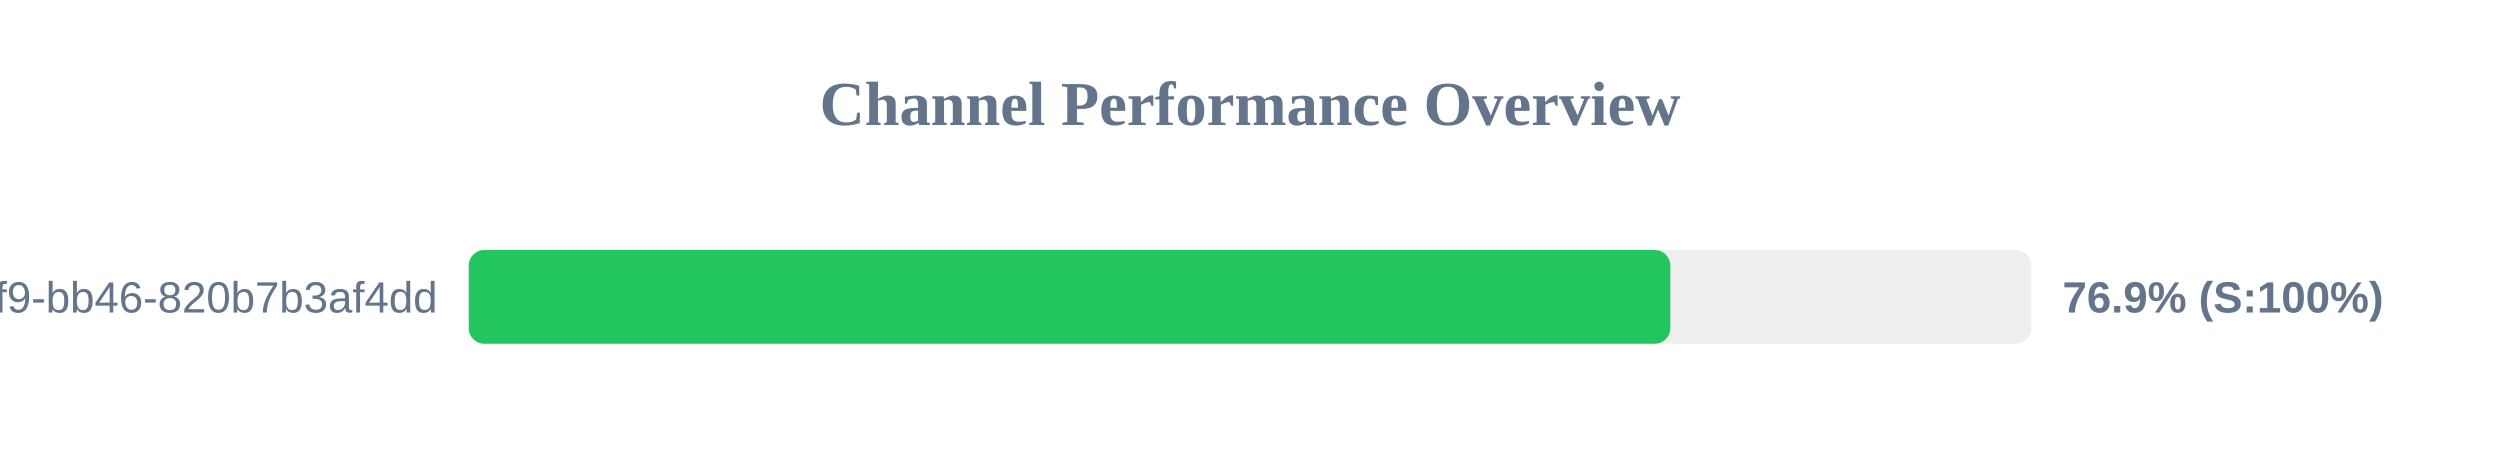
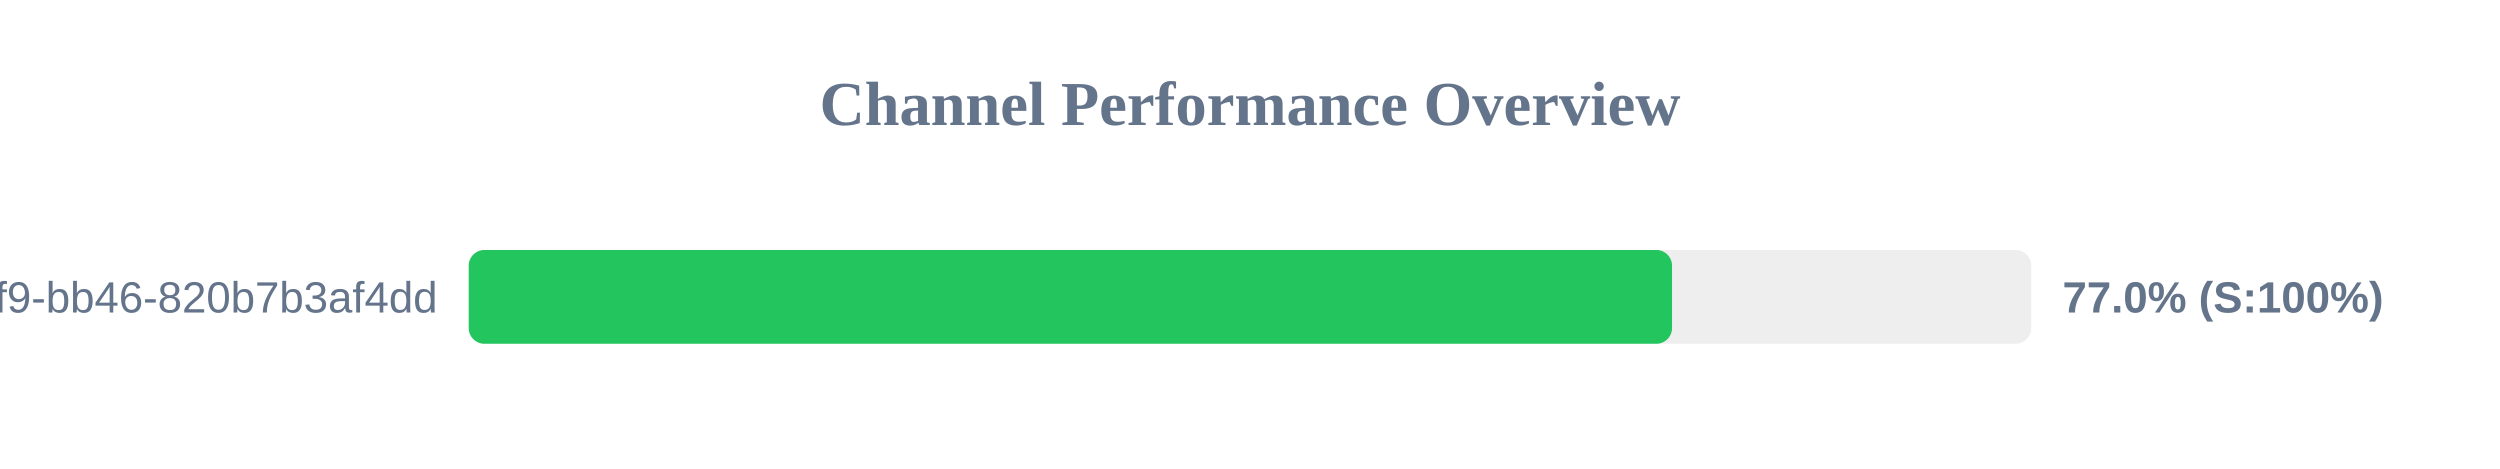
<svg xmlns="http://www.w3.org/2000/svg" width="800" height="150" version="1.1">
  <style>
        .row { font: 14px Arial; fill: #64748b; }
        .score { font: bold 14px Arial; fill: #64748b; }
    </style>
  <text x="400" y="40" text-anchor="middle" font-size="20px" font-weight="bold" fill="#64748b">Channel Performance Overview</text>
  <rect x="150" y="80" width="500" height="30" fill="#eee" rx="5" />
-   <rect x="150" y="80" width="384.5" height="30" fill="#22c55e" rx="5" />
+   <rect x="150" y="80" width="385.05" height="30" fill="#22c55e" rx="5" />
  <text x="140" y="100" text-anchor="end" class="row">?uuid=80b2ac81-ba69-41f9-bb46-820b7b3af4dd</text>
-   <text x="660" y="100" text-anchor="start" class="score">76.9% (S:100%)</text>
+   <text x="660" y="100" text-anchor="start" class="score">77.0% (S:100%)</text>
</svg>
